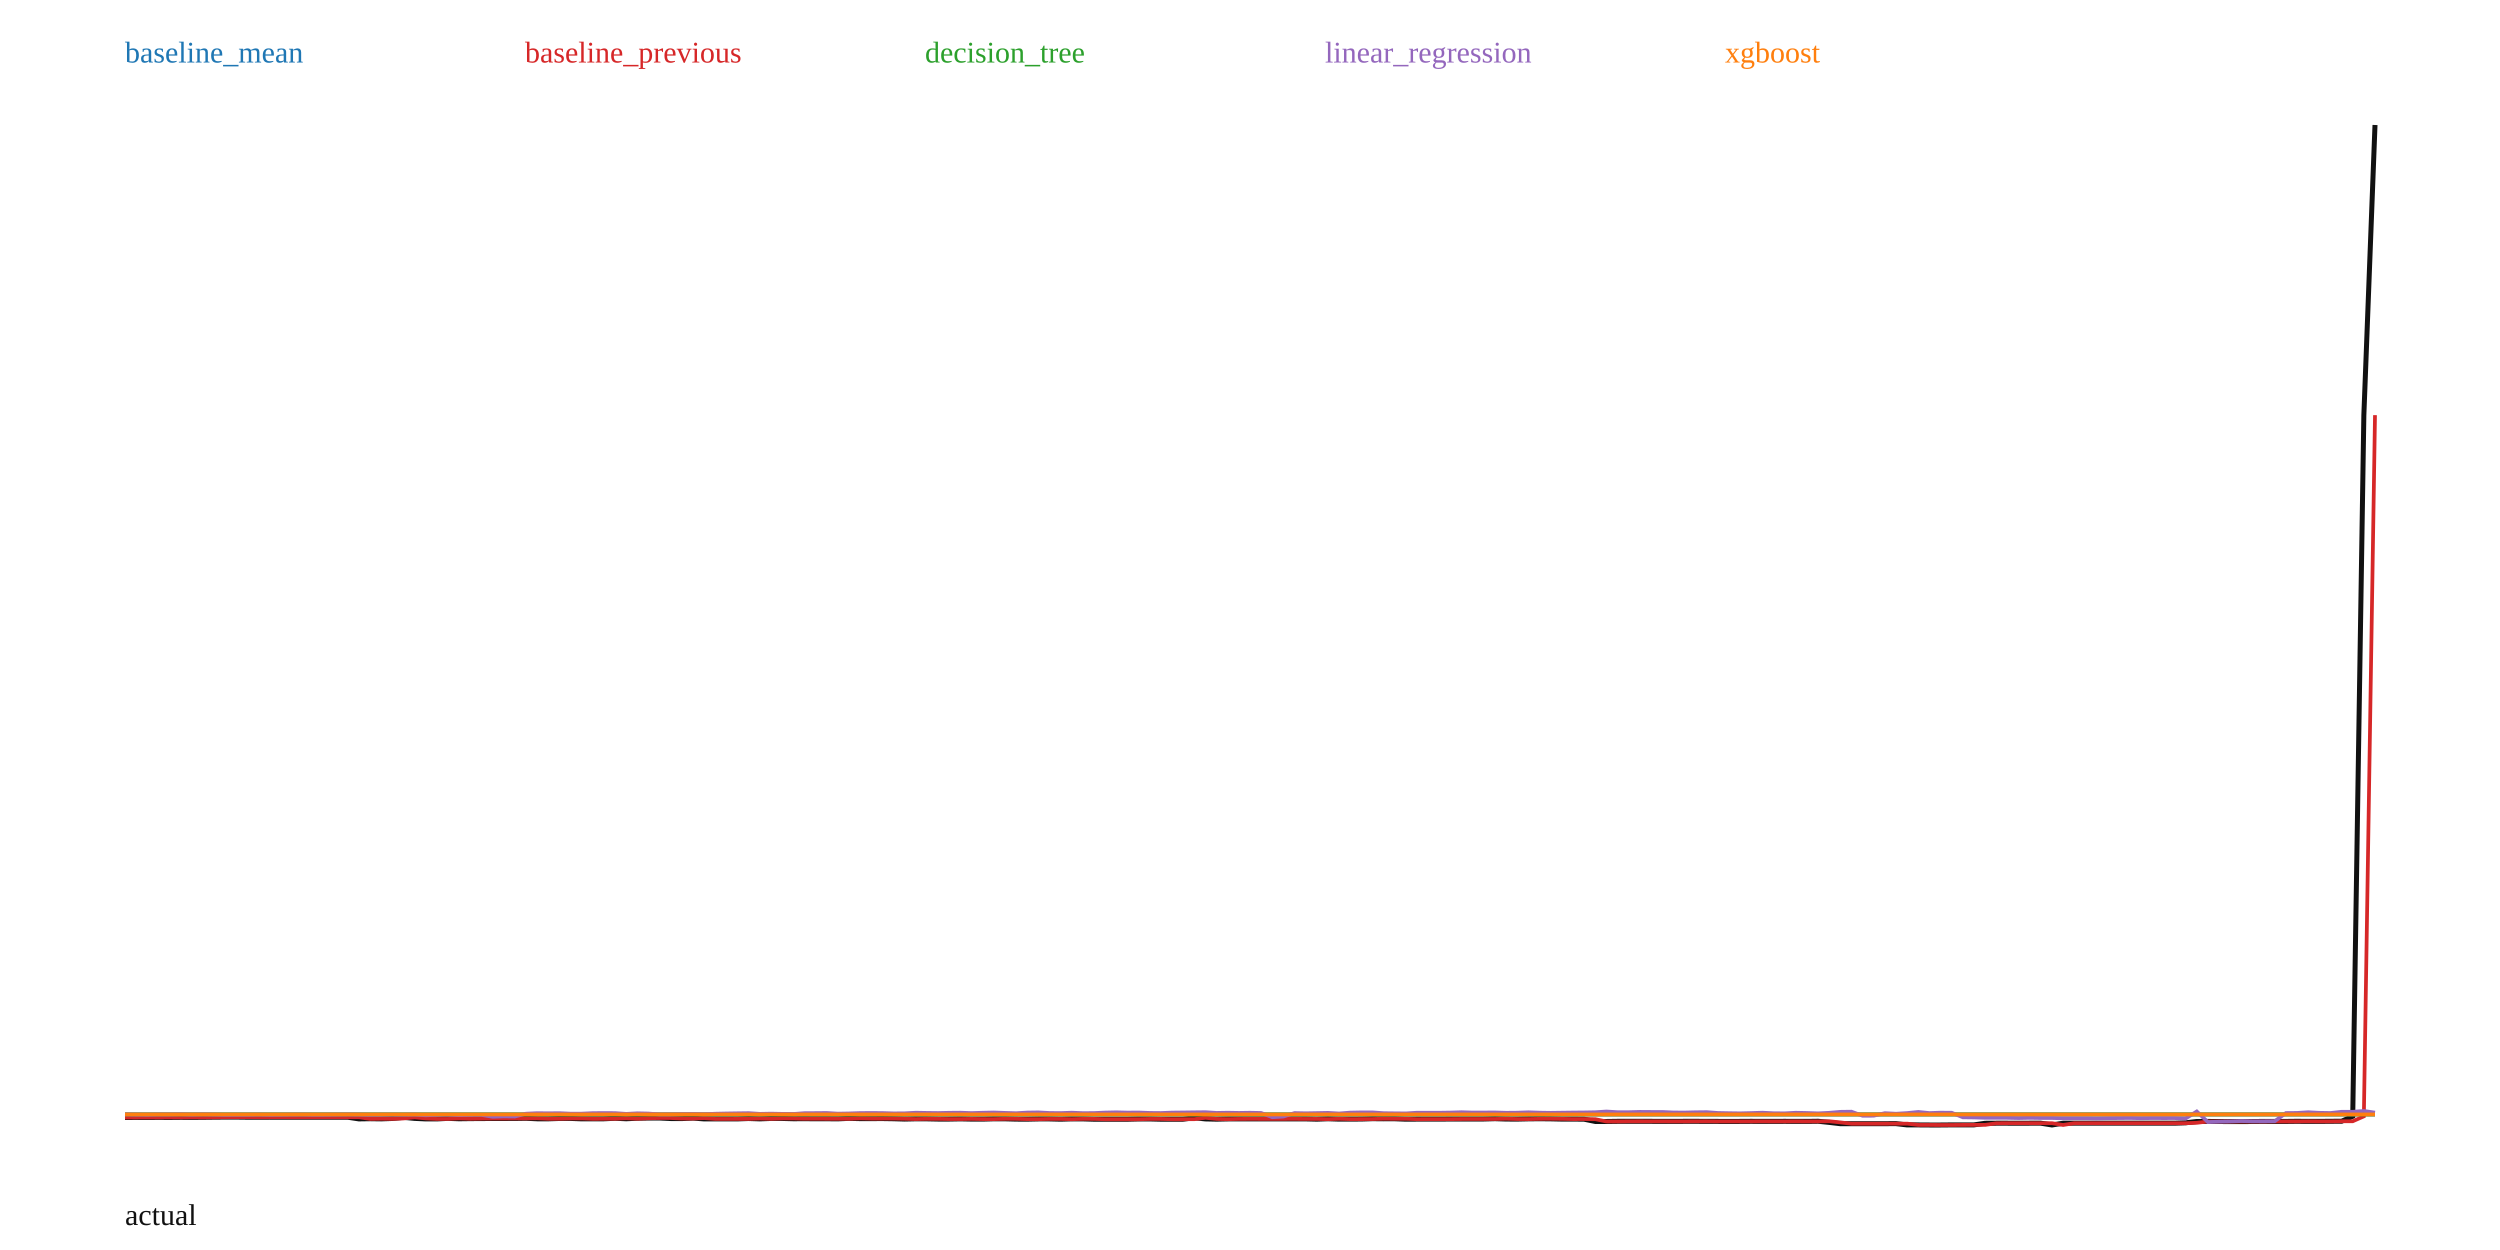
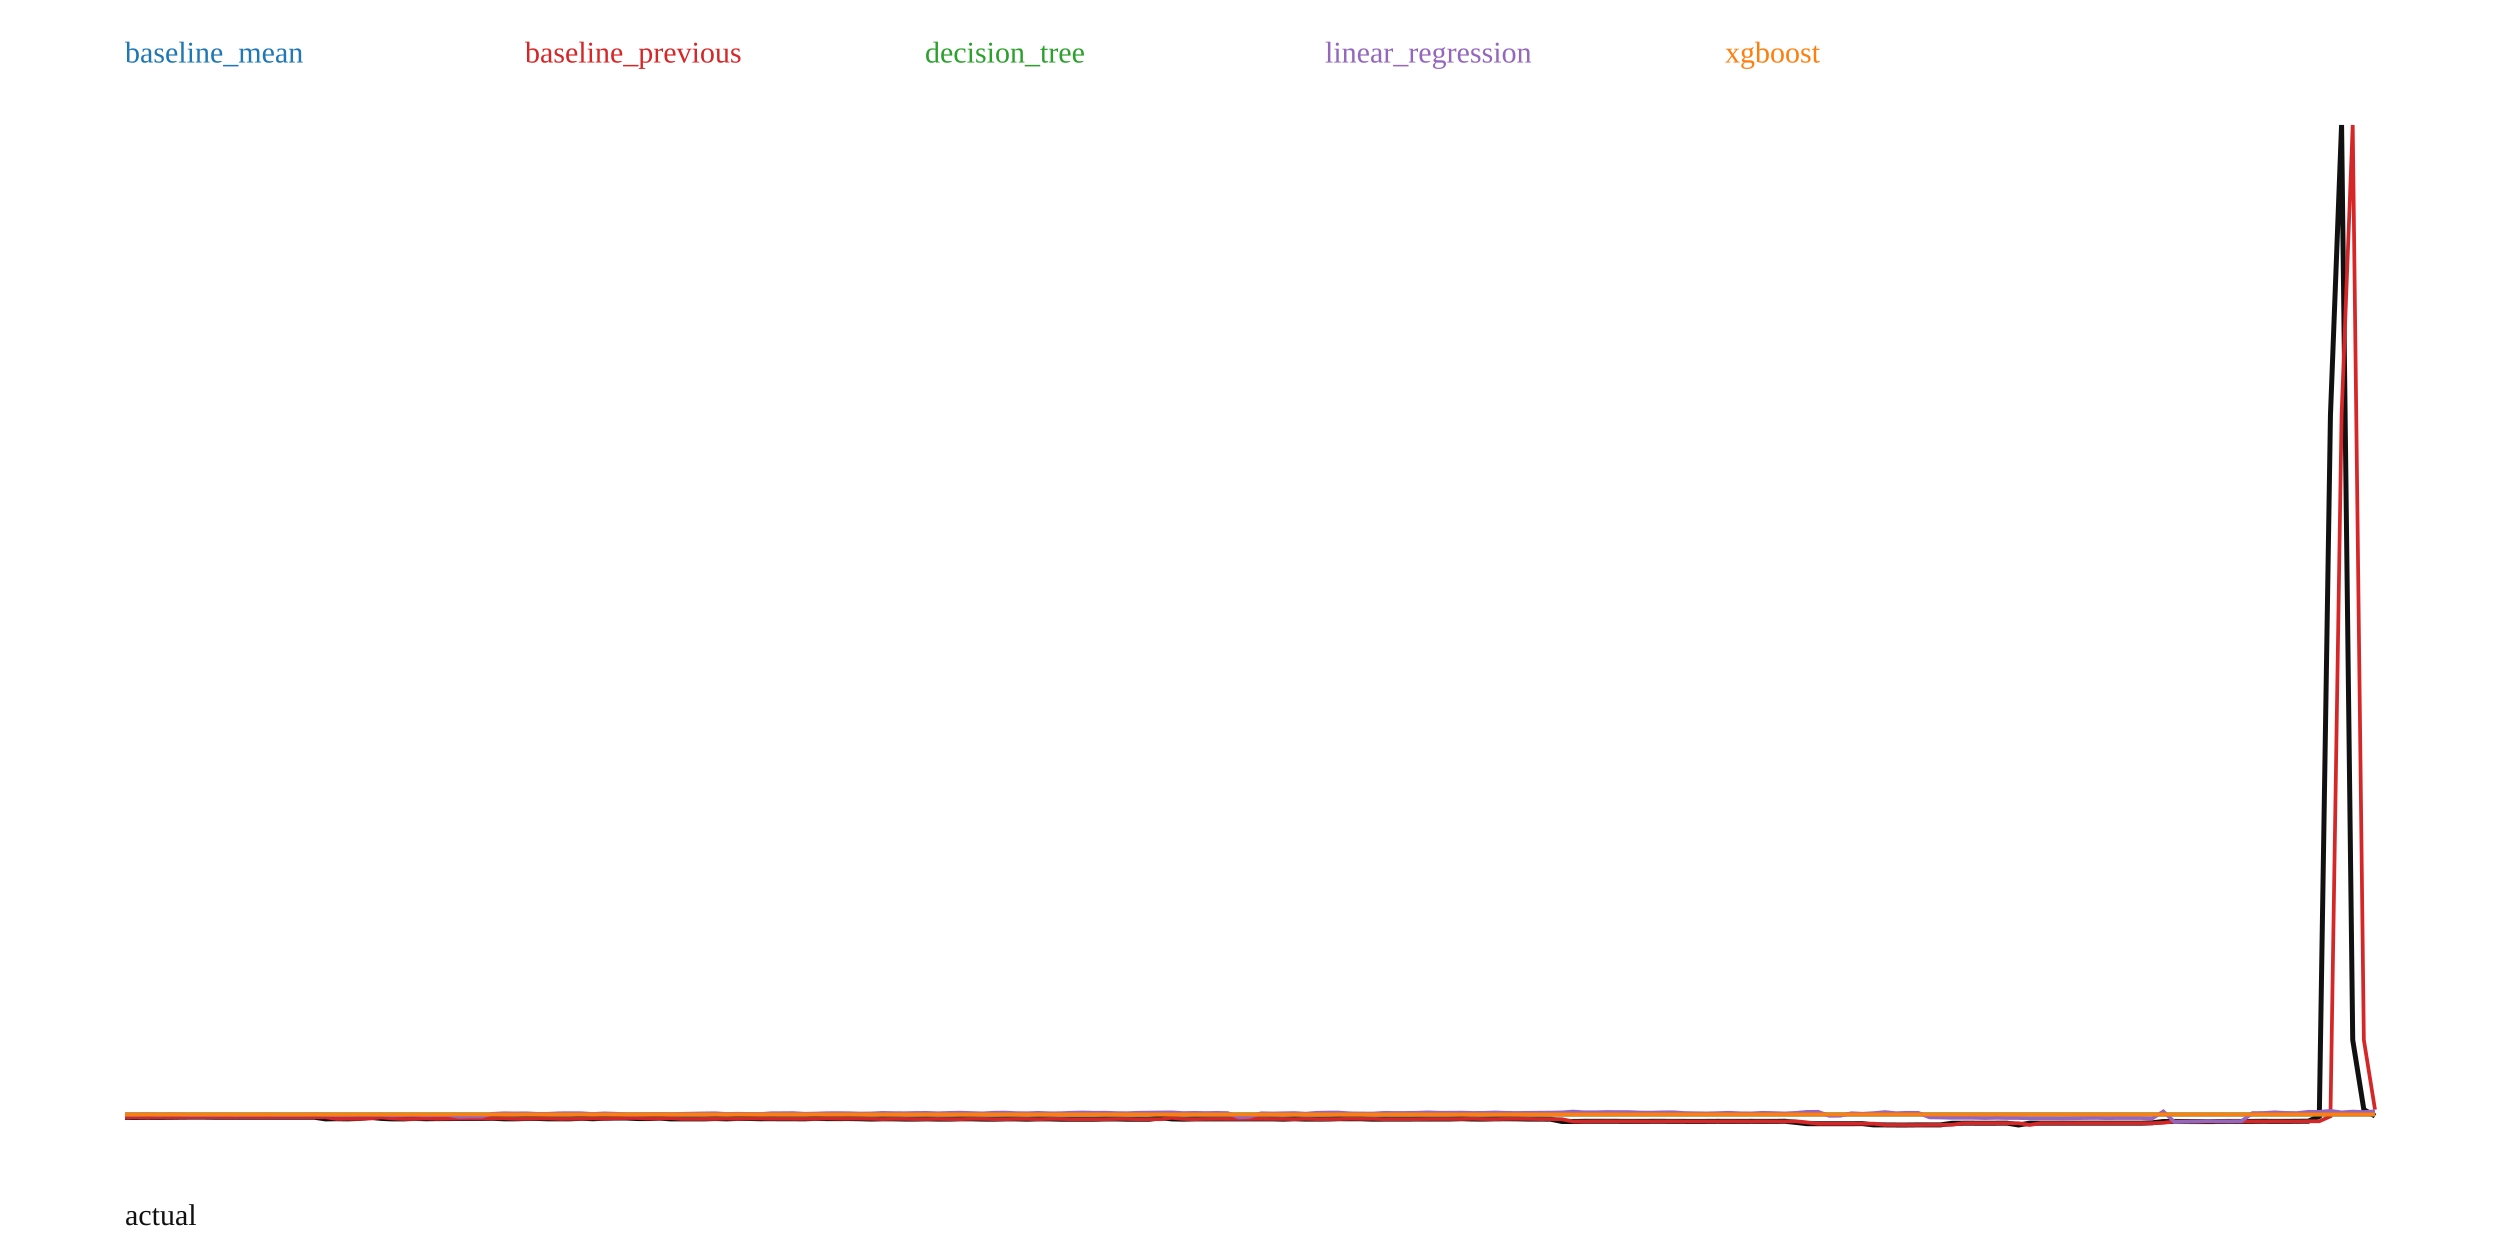
<svg xmlns="http://www.w3.org/2000/svg" width="1000" height="500" viewBox="0 0 1000 500">
  <rect width="100%" height="100%" fill="white" />
-   <polyline fill="none" stroke="#111" stroke-width="2" points="50.00,447.00 54.46,446.98 58.91,446.98 63.37,446.95 67.82,446.97 72.28,446.93 76.73,446.95 81.19,446.92 85.64,446.87 90.10,446.84 94.55,446.84 99.01,446.89 103.47,446.89 107.92,446.88 112.38,446.90 116.83,446.89 121.29,446.89 125.74,446.89 130.20,446.90 134.65,446.90 139.11,446.89 143.56,447.56 148.02,447.49 152.48,447.55 156.93,447.39 161.39,446.94 165.84,447.36 170.30,447.57 174.75,447.57 179.21,447.35 183.66,447.51 188.12,447.45 192.57,447.42 197.03,447.40 201.49,447.39 205.94,447.38 210.40,447.31 214.85,447.52 219.31,447.53 223.76,447.39 228.22,447.37 232.67,447.54 237.13,447.52 241.58,447.52 246.04,447.31 250.50,447.51 254.95,447.29 259.41,447.21 263.86,447.21 268.32,447.42 272.77,447.43 277.23,447.23 281.68,447.57 286.14,447.57 290.59,447.56 295.05,447.56 299.50,447.41 303.96,447.55 308.42,447.38 312.87,447.38 317.33,447.50 321.78,447.48 326.24,447.51 330.69,447.51 335.15,447.54 339.60,447.35 344.06,447.45 348.51,447.45 352.97,447.43 357.43,447.50 361.88,447.63 366.34,447.53 370.79,447.54 375.25,447.63 379.70,447.63 384.16,447.55 388.61,447.64 393.07,447.65 397.52,447.53 401.98,447.53 406.44,447.65 410.89,447.67 415.35,447.57 419.80,447.57 424.26,447.68 428.71,447.55 433.17,447.56 437.62,447.69 442.08,447.69 446.53,447.69 450.99,447.69 455.45,447.58 459.90,447.58 464.36,447.69 468.81,447.69 473.27,447.68 477.72,447.11 482.18,447.57 486.63,447.67 491.09,447.57 495.54,447.55 500.00,447.56 504.46,447.56 508.91,447.56 513.37,447.55 517.82,447.57 522.28,447.56 526.73,447.67 531.19,447.51 535.64,447.65 540.10,447.64 544.55,447.62 549.01,447.48 553.47,447.52 557.92,447.51 562.38,447.68 566.83,447.65 571.29,447.65 575.74,447.65 580.20,447.61 584.65,447.60 589.11,447.60 593.56,447.60 598.02,447.48 602.48,447.62 606.93,447.64 611.39,447.54 615.84,447.50 620.30,447.54 624.75,447.64 629.21,447.63 633.66,447.68 638.12,448.59 642.57,448.59 647.03,448.53 651.49,448.52 655.94,448.53 660.40,448.53 664.85,448.56 669.31,448.56 673.76,448.53 678.22,448.52 682.67,448.56 687.13,448.56 691.58,448.57 696.04,448.56 700.50,448.53 704.95,448.56 709.41,448.56 713.86,448.53 718.32,448.56 722.77,448.56 727.23,448.50 731.68,448.96 736.14,449.48 740.59,449.48 745.05,449.48 749.50,449.48 753.96,449.47 758.42,449.46 762.87,449.97 767.33,449.97 771.78,450.00 776.24,450.00 780.69,449.96 785.15,449.95 789.60,449.95 794.06,449.31 798.51,449.28 802.97,449.28 807.43,449.29 811.88,449.28 816.34,449.28 820.79,449.99 825.25,449.28 829.70,449.28 834.16,449.28 838.61,449.28 843.07,449.28 847.52,449.28 851.98,449.27 856.44,449.28 860.89,449.28 865.35,449.28 869.80,449.28 874.26,449.12 878.71,448.59 883.17,448.58 887.62,448.61 892.08,448.62 896.53,448.62 900.99,448.61 905.45,448.57 909.90,448.57 914.36,448.57 918.81,448.52 923.27,448.56 927.72,448.56 932.18,448.51 936.63,448.50 941.09,446.54 945.54,166.06 950.00,50.00" />
-   <polyline fill="none" stroke="#1f77b4" stroke-width="1.5" points="50.00,445.78 54.46,445.78 58.91,445.78 63.37,445.78 67.82,445.78 72.28,445.78 76.73,445.78 81.19,445.78 85.64,445.78 90.10,445.78 94.55,445.78 99.01,445.78 103.47,445.78 107.92,445.78 112.38,445.78 116.83,445.78 121.29,445.78 125.74,445.78 130.20,445.78 134.65,445.78 139.11,445.78 143.56,445.78 148.02,445.78 152.48,445.78 156.93,445.78 161.39,445.78 165.84,445.78 170.30,445.78 174.75,445.78 179.21,445.78 183.66,445.78 188.12,445.78 192.57,445.78 197.03,445.78 201.49,445.78 205.94,445.78 210.40,445.78 214.85,445.78 219.31,445.78 223.76,445.78 228.22,445.78 232.67,445.78 237.13,445.78 241.58,445.78 246.04,445.78 250.50,445.78 254.95,445.78 259.41,445.78 263.86,445.78 268.32,445.78 272.77,445.78 277.23,445.78 281.68,445.78 286.14,445.78 290.59,445.78 295.05,445.78 299.50,445.78 303.96,445.78 308.42,445.78 312.87,445.78 317.33,445.78 321.78,445.78 326.24,445.78 330.69,445.78 335.15,445.78 339.60,445.78 344.06,445.78 348.51,445.78 352.97,445.78 357.43,445.78 361.88,445.78 366.34,445.78 370.79,445.78 375.25,445.78 379.70,445.78 384.16,445.78 388.61,445.78 393.07,445.78 397.52,445.78 401.98,445.78 406.44,445.78 410.89,445.78 415.35,445.78 419.80,445.78 424.26,445.78 428.71,445.78 433.17,445.78 437.62,445.78 442.08,445.78 446.53,445.78 450.99,445.78 455.45,445.78 459.90,445.78 464.36,445.78 468.81,445.78 473.27,445.78 477.72,445.78 482.18,445.78 486.63,445.78 491.09,445.78 495.54,445.78 500.00,445.78 504.46,445.78 508.91,445.78 513.37,445.78 517.82,445.78 522.28,445.78 526.73,445.78 531.19,445.78 535.64,445.78 540.10,445.78 544.55,445.78 549.01,445.78 553.47,445.78 557.92,445.78 562.38,445.78 566.83,445.78 571.29,445.78 575.74,445.78 580.20,445.78 584.65,445.78 589.11,445.78 593.56,445.78 598.02,445.78 602.48,445.78 606.93,445.78 611.39,445.78 615.84,445.78 620.30,445.78 624.75,445.78 629.21,445.78 633.66,445.78 638.12,445.78 642.57,445.78 647.03,445.78 651.49,445.78 655.94,445.78 660.40,445.78 664.85,445.78 669.31,445.78 673.76,445.78 678.22,445.78 682.67,445.78 687.13,445.78 691.58,445.78 696.04,445.78 700.50,445.78 704.95,445.78 709.41,445.78 713.86,445.78 718.32,445.78 722.77,445.78 727.23,445.78 731.68,445.78 736.14,445.78 740.59,445.78 745.05,445.78 749.50,445.78 753.96,445.78 758.42,445.78 762.87,445.78 767.33,445.78 771.78,445.78 776.24,445.78 780.69,445.78 785.15,445.78 789.60,445.78 794.06,445.78 798.51,445.78 802.97,445.78 807.43,445.78 811.88,445.78 816.34,445.78 820.79,445.78 825.25,445.78 829.70,445.78 834.16,445.78 838.61,445.78 843.07,445.78 847.52,445.78 851.98,445.78 856.44,445.78 860.89,445.78 865.35,445.78 869.80,445.78 874.26,445.78 878.71,445.78 883.17,445.78 887.62,445.78 892.08,445.78 896.53,445.78 900.99,445.78 905.45,445.78 909.90,445.78 914.36,445.78 918.81,445.78 923.27,445.78 927.72,445.78 932.18,445.78 936.63,445.78 941.09,445.78 945.54,445.78 950.00,445.78" />
+   <polyline fill="none" stroke="#111" stroke-width="2" points="50.00,446.95 54.46,446.97 58.91,446.93 63.37,446.95 67.82,446.92 72.28,446.87 76.73,446.84 81.19,446.84 85.64,446.89 90.10,446.89 94.55,446.88 99.01,446.90 103.47,446.89 107.92,446.89 112.38,446.89 116.83,446.90 121.29,446.90 125.74,446.89 130.20,447.56 134.65,447.49 139.11,447.55 143.56,447.39 148.02,446.94 152.48,447.36 156.93,447.57 161.39,447.57 165.84,447.35 170.30,447.51 174.75,447.45 179.21,447.42 183.66,447.40 188.12,447.39 192.57,447.38 197.03,447.31 201.49,447.52 205.94,447.53 210.40,447.39 214.85,447.37 219.31,447.54 223.76,447.52 228.22,447.52 232.67,447.31 237.13,447.51 241.58,447.29 246.04,447.21 250.50,447.21 254.95,447.42 259.41,447.43 263.86,447.23 268.32,447.57 272.77,447.57 277.23,447.56 281.68,447.56 286.14,447.41 290.59,447.55 295.05,447.38 299.50,447.38 303.96,447.50 308.42,447.48 312.87,447.51 317.33,447.51 321.78,447.54 326.24,447.35 330.69,447.45 335.15,447.45 339.60,447.43 344.06,447.50 348.51,447.63 352.97,447.53 357.43,447.54 361.88,447.63 366.34,447.63 370.79,447.55 375.25,447.64 379.70,447.65 384.16,447.53 388.61,447.53 393.07,447.65 397.52,447.67 401.98,447.57 406.44,447.57 410.89,447.68 415.35,447.55 419.80,447.56 424.26,447.69 428.71,447.69 433.17,447.69 437.62,447.69 442.08,447.58 446.53,447.58 450.99,447.69 455.45,447.69 459.90,447.68 464.36,447.11 468.81,447.57 473.27,447.67 477.72,447.57 482.18,447.55 486.63,447.56 491.09,447.56 495.54,447.56 500.00,447.55 504.46,447.57 508.91,447.56 513.37,447.67 517.82,447.51 522.28,447.65 526.73,447.64 531.19,447.62 535.64,447.48 540.10,447.52 544.55,447.51 549.01,447.68 553.47,447.65 557.92,447.65 562.38,447.65 566.83,447.61 571.29,447.60 575.74,447.60 580.20,447.60 584.65,447.48 589.11,447.62 593.56,447.64 598.02,447.54 602.48,447.50 606.93,447.54 611.39,447.64 615.84,447.63 620.30,447.68 624.75,448.59 629.21,448.59 633.66,448.53 638.12,448.52 642.57,448.53 647.03,448.53 651.49,448.56 655.94,448.56 660.40,448.53 664.85,448.52 669.31,448.56 673.76,448.56 678.22,448.57 682.67,448.56 687.13,448.53 691.58,448.56 696.04,448.56 700.50,448.53 704.95,448.56 709.41,448.56 713.86,448.50 718.32,448.96 722.77,449.48 727.23,449.48 731.68,449.48 736.14,449.48 740.59,449.47 745.05,449.46 749.50,449.97 753.96,449.97 758.42,450.00 762.87,450.00 767.33,449.96 771.78,449.95 776.24,449.95 780.69,449.31 785.15,449.28 789.60,449.28 794.06,449.29 798.51,449.28 802.97,449.28 807.43,449.99 811.88,449.28 816.34,449.28 820.79,449.28 825.25,449.28 829.70,449.28 834.16,449.28 838.61,449.27 843.07,449.28 847.52,449.28 851.98,449.28 856.44,449.28 860.89,449.12 865.35,448.59 869.80,448.58 874.26,448.61 878.71,448.62 883.17,448.62 887.62,448.61 892.08,448.57 896.53,448.57 900.99,448.57 905.45,448.52 909.90,448.56 914.36,448.56 918.81,448.51 923.27,448.50 927.72,446.54 932.18,166.06 936.63,50.00 941.09,415.97 945.54,443.86 950.00,446.40" />
+   <polyline fill="none" stroke="#1f77b4" stroke-width="1.5" points="50.00,445.79 54.46,445.79 58.91,445.79 63.37,445.79 67.82,445.79 72.28,445.79 76.73,445.79 81.19,445.79 85.64,445.79 90.10,445.79 94.55,445.79 99.01,445.79 103.47,445.79 107.92,445.79 112.38,445.79 116.83,445.79 121.29,445.79 125.74,445.79 130.20,445.79 134.65,445.79 139.11,445.79 143.56,445.79 148.02,445.79 152.48,445.79 156.93,445.79 161.39,445.79 165.84,445.79 170.30,445.79 174.75,445.79 179.21,445.79 183.66,445.79 188.12,445.79 192.57,445.79 197.03,445.79 201.49,445.79 205.94,445.79 210.40,445.79 214.85,445.79 219.31,445.79 223.76,445.79 228.22,445.79 232.67,445.79 237.13,445.79 241.58,445.79 246.04,445.79 250.50,445.79 254.95,445.79 259.41,445.79 263.86,445.79 268.32,445.79 272.77,445.79 277.23,445.79 281.68,445.79 286.14,445.79 290.59,445.79 295.05,445.79 299.50,445.79 303.96,445.79 308.42,445.79 312.87,445.79 317.33,445.79 321.78,445.79 326.24,445.79 330.69,445.79 335.15,445.79 339.60,445.79 344.06,445.79 348.51,445.79 352.97,445.79 357.43,445.79 361.88,445.79 366.34,445.79 370.79,445.79 375.25,445.79 379.70,445.79 384.16,445.79 388.61,445.79 393.07,445.79 397.52,445.79 401.98,445.79 406.44,445.79 410.89,445.79 415.35,445.79 419.80,445.79 424.26,445.79 428.71,445.79 433.17,445.79 437.62,445.79 442.08,445.79 446.53,445.79 450.99,445.79 455.45,445.79 459.90,445.79 464.36,445.79 468.81,445.79 473.27,445.79 477.72,445.79 482.18,445.79 486.63,445.79 491.09,445.79 495.54,445.79 500.00,445.79 504.46,445.79 508.91,445.79 513.37,445.79 517.82,445.79 522.28,445.79 526.73,445.79 531.19,445.79 535.64,445.79 540.10,445.79 544.55,445.79 549.01,445.79 553.47,445.79 557.92,445.79 562.38,445.79 566.83,445.79 571.29,445.79 575.74,445.79 580.20,445.79 584.65,445.79 589.11,445.79 593.56,445.79 598.02,445.79 602.48,445.79 606.93,445.79 611.39,445.79 615.84,445.79 620.30,445.79 624.75,445.79 629.21,445.79 633.66,445.79 638.12,445.79 642.57,445.79 647.03,445.79 651.49,445.79 655.94,445.79 660.40,445.79 664.85,445.79 669.31,445.79 673.76,445.79 678.22,445.79 682.67,445.79 687.13,445.79 691.58,445.79 696.04,445.79 700.50,445.79 704.95,445.79 709.41,445.79 713.86,445.79 718.32,445.79 722.77,445.79 727.23,445.79 731.68,445.79 736.14,445.79 740.59,445.79 745.05,445.79 749.50,445.79 753.96,445.79 758.42,445.79 762.87,445.79 767.33,445.79 771.78,445.79 776.24,445.79 780.69,445.79 785.15,445.79 789.60,445.79 794.06,445.79 798.51,445.79 802.97,445.79 807.43,445.79 811.88,445.79 816.34,445.79 820.79,445.79 825.25,445.79 829.70,445.79 834.16,445.79 838.61,445.79 843.07,445.79 847.52,445.79 851.98,445.79 856.44,445.79 860.89,445.79 865.35,445.79 869.80,445.79 874.26,445.79 878.71,445.79 883.17,445.79 887.62,445.79 892.08,445.79 896.53,445.79 900.99,445.79 905.45,445.79 909.90,445.79 914.36,445.79 918.81,445.79 923.27,445.79 927.72,445.79 932.18,445.79 936.63,445.79 941.09,445.79 945.54,445.79 950.00,445.79" />
  <text x="50" y="25" fill="#1f77b4">baseline_mean</text>
-   <polyline fill="none" stroke="#d62728" stroke-width="1.5" points="50.00,447.00 54.46,447.00 58.91,446.98 63.37,446.98 67.82,446.95 72.28,446.97 76.73,446.93 81.19,446.95 85.64,446.92 90.10,446.87 94.55,446.84 99.01,446.84 103.47,446.89 107.92,446.89 112.38,446.88 116.83,446.90 121.29,446.89 125.74,446.89 130.20,446.89 134.65,446.90 139.11,446.90 143.56,446.89 148.02,447.56 152.48,447.49 156.93,447.55 161.39,447.39 165.84,446.94 170.30,447.36 174.75,447.57 179.21,447.57 183.66,447.35 188.12,447.51 192.57,447.45 197.03,447.42 201.49,447.40 205.94,447.39 210.40,447.38 214.85,447.31 219.31,447.52 223.76,447.53 228.22,447.39 232.67,447.37 237.13,447.54 241.58,447.52 246.04,447.52 250.50,447.31 254.95,447.51 259.41,447.29 263.86,447.21 268.32,447.21 272.77,447.42 277.23,447.43 281.68,447.23 286.14,447.57 290.59,447.57 295.05,447.56 299.50,447.56 303.96,447.41 308.42,447.55 312.87,447.38 317.33,447.38 321.78,447.50 326.24,447.48 330.69,447.51 335.15,447.51 339.60,447.54 344.06,447.35 348.51,447.45 352.97,447.45 357.43,447.43 361.88,447.50 366.34,447.63 370.79,447.53 375.25,447.54 379.70,447.63 384.16,447.63 388.61,447.55 393.07,447.64 397.52,447.65 401.98,447.53 406.44,447.53 410.89,447.65 415.35,447.67 419.80,447.57 424.26,447.57 428.71,447.68 433.17,447.55 437.62,447.56 442.08,447.69 446.53,447.69 450.99,447.69 455.45,447.69 459.90,447.58 464.36,447.58 468.81,447.69 473.27,447.69 477.72,447.68 482.18,447.11 486.63,447.57 491.09,447.67 495.54,447.57 500.00,447.55 504.46,447.56 508.91,447.56 513.37,447.56 517.82,447.55 522.28,447.57 526.73,447.56 531.19,447.67 535.64,447.51 540.10,447.65 544.55,447.64 549.01,447.62 553.47,447.48 557.92,447.52 562.38,447.51 566.83,447.68 571.29,447.65 575.74,447.65 580.20,447.65 584.65,447.61 589.11,447.60 593.56,447.60 598.02,447.60 602.48,447.48 606.93,447.62 611.39,447.64 615.84,447.54 620.30,447.50 624.75,447.54 629.21,447.64 633.66,447.63 638.12,447.68 642.57,448.59 647.03,448.59 651.49,448.53 655.94,448.52 660.40,448.53 664.85,448.53 669.31,448.56 673.76,448.56 678.22,448.53 682.67,448.52 687.13,448.56 691.58,448.56 696.04,448.57 700.50,448.56 704.95,448.53 709.41,448.56 713.86,448.56 718.32,448.53 722.77,448.56 727.23,448.56 731.68,448.50 736.14,448.96 740.59,449.48 745.05,449.48 749.50,449.48 753.96,449.48 758.42,449.47 762.87,449.46 767.33,449.97 771.78,449.97 776.24,450.00 780.69,450.00 785.15,449.96 789.60,449.95 794.06,449.95 798.51,449.31 802.97,449.28 807.43,449.28 811.88,449.29 816.34,449.28 820.79,449.28 825.25,449.99 829.70,449.28 834.16,449.28 838.61,449.28 843.07,449.28 847.52,449.28 851.98,449.28 856.44,449.27 860.89,449.28 865.35,449.28 869.80,449.28 874.26,449.28 878.71,449.12 883.17,448.59 887.62,448.58 892.08,448.61 896.53,448.62 900.99,448.62 905.45,448.61 909.90,448.57 914.36,448.57 918.81,448.57 923.27,448.52 927.72,448.56 932.18,448.56 936.63,448.51 941.09,448.50 945.54,446.54 950.00,166.06" />
+   <polyline fill="none" stroke="#d62728" stroke-width="1.5" points="50.00,446.98 54.46,446.95 58.91,446.97 63.37,446.93 67.82,446.95 72.28,446.92 76.73,446.87 81.19,446.84 85.64,446.84 90.10,446.89 94.55,446.89 99.01,446.88 103.47,446.90 107.92,446.89 112.38,446.89 116.83,446.89 121.29,446.90 125.74,446.90 130.20,446.89 134.65,447.56 139.11,447.49 143.56,447.55 148.02,447.39 152.48,446.94 156.93,447.36 161.39,447.57 165.84,447.57 170.30,447.35 174.75,447.51 179.21,447.45 183.66,447.42 188.12,447.40 192.57,447.39 197.03,447.38 201.49,447.31 205.94,447.52 210.40,447.53 214.85,447.39 219.31,447.37 223.76,447.54 228.22,447.52 232.67,447.52 237.13,447.31 241.58,447.51 246.04,447.29 250.50,447.21 254.95,447.21 259.41,447.42 263.86,447.43 268.32,447.23 272.77,447.57 277.23,447.57 281.68,447.56 286.14,447.56 290.59,447.41 295.05,447.55 299.50,447.38 303.96,447.38 308.42,447.50 312.87,447.48 317.33,447.51 321.78,447.51 326.24,447.54 330.69,447.35 335.15,447.45 339.60,447.45 344.06,447.43 348.51,447.50 352.97,447.63 357.43,447.53 361.88,447.54 366.34,447.63 370.79,447.63 375.25,447.55 379.70,447.64 384.16,447.65 388.61,447.53 393.07,447.53 397.52,447.65 401.98,447.67 406.44,447.57 410.89,447.57 415.35,447.68 419.80,447.55 424.26,447.56 428.71,447.69 433.17,447.69 437.62,447.69 442.08,447.69 446.53,447.58 450.99,447.58 455.45,447.69 459.90,447.69 464.36,447.68 468.81,447.11 473.27,447.57 477.72,447.67 482.18,447.57 486.63,447.55 491.09,447.56 495.54,447.56 500.00,447.56 504.46,447.55 508.91,447.57 513.37,447.56 517.82,447.67 522.28,447.51 526.73,447.65 531.19,447.64 535.64,447.62 540.10,447.48 544.55,447.52 549.01,447.51 553.47,447.68 557.92,447.65 562.38,447.65 566.83,447.65 571.29,447.61 575.74,447.60 580.20,447.60 584.65,447.60 589.11,447.48 593.56,447.62 598.02,447.64 602.48,447.54 606.93,447.50 611.39,447.54 615.84,447.64 620.30,447.63 624.75,447.68 629.21,448.59 633.66,448.59 638.12,448.53 642.57,448.52 647.03,448.53 651.49,448.53 655.94,448.56 660.40,448.56 664.85,448.53 669.31,448.52 673.76,448.56 678.22,448.56 682.67,448.57 687.13,448.56 691.58,448.53 696.04,448.56 700.50,448.56 704.95,448.53 709.41,448.56 713.86,448.56 718.32,448.50 722.77,448.96 727.23,449.48 731.68,449.48 736.14,449.48 740.59,449.48 745.05,449.47 749.50,449.46 753.96,449.97 758.42,449.97 762.87,450.00 767.33,450.00 771.78,449.96 776.24,449.95 780.69,449.95 785.15,449.31 789.60,449.28 794.06,449.28 798.51,449.29 802.97,449.28 807.43,449.28 811.88,449.99 816.34,449.28 820.79,449.28 825.25,449.28 829.70,449.28 834.16,449.28 838.61,449.28 843.07,449.27 847.52,449.28 851.98,449.28 856.44,449.28 860.89,449.28 865.35,449.12 869.80,448.59 874.26,448.58 878.71,448.61 883.17,448.62 887.62,448.62 892.08,448.61 896.53,448.57 900.99,448.57 905.45,448.57 909.90,448.52 914.36,448.56 918.81,448.56 923.27,448.51 927.72,448.50 932.18,446.54 936.63,166.06 941.09,50.00 945.54,415.97 950.00,443.86" />
  <text x="210" y="25" fill="#d62728">baseline_previous</text>
-   <polyline fill="none" stroke="#2ca02c" stroke-width="1.5" points="50.00,445.78 54.46,445.78 58.91,445.78 63.37,445.78 67.82,445.78 72.28,445.78 76.73,445.78 81.19,445.78 85.64,445.78 90.10,445.78 94.55,445.78 99.01,445.78 103.47,445.78 107.92,445.78 112.38,445.78 116.83,445.78 121.29,445.78 125.74,445.78 130.20,445.78 134.65,445.78 139.11,445.78 143.56,445.78 148.02,445.78 152.48,445.78 156.93,445.78 161.39,445.78 165.84,445.78 170.30,445.78 174.75,445.78 179.21,445.78 183.66,445.78 188.12,445.78 192.57,445.78 197.03,445.78 201.49,445.78 205.94,445.78 210.40,445.78 214.85,445.78 219.31,445.78 223.76,445.78 228.22,445.78 232.67,445.78 237.13,445.78 241.58,445.78 246.04,445.78 250.50,445.78 254.95,445.78 259.41,445.78 263.86,445.78 268.32,445.78 272.77,445.78 277.23,445.78 281.68,445.78 286.14,445.78 290.59,445.78 295.05,445.78 299.50,445.78 303.96,445.78 308.42,445.78 312.87,445.78 317.33,445.78 321.78,445.78 326.24,445.78 330.69,445.78 335.15,445.78 339.60,445.78 344.06,445.78 348.51,445.78 352.97,445.78 357.43,445.78 361.88,445.78 366.34,445.78 370.79,445.78 375.25,445.78 379.70,445.78 384.16,445.78 388.61,445.78 393.07,445.78 397.52,445.78 401.98,445.78 406.44,445.78 410.89,445.78 415.35,445.78 419.80,445.78 424.26,445.78 428.71,445.78 433.17,445.78 437.62,445.78 442.08,445.78 446.53,445.78 450.99,445.78 455.45,445.78 459.90,445.78 464.36,445.78 468.81,445.78 473.27,445.78 477.72,445.78 482.18,445.78 486.63,445.78 491.09,445.78 495.54,445.78 500.00,445.78 504.46,445.78 508.91,445.78 513.37,445.78 517.82,445.78 522.28,445.78 526.73,445.78 531.19,445.78 535.64,445.78 540.10,445.78 544.55,445.78 549.01,445.78 553.47,445.78 557.92,445.78 562.38,445.78 566.83,445.78 571.29,445.78 575.74,445.78 580.20,445.78 584.65,445.78 589.11,445.78 593.56,445.78 598.02,445.78 602.48,445.78 606.93,445.78 611.39,445.78 615.84,445.78 620.30,445.78 624.75,445.78 629.21,445.78 633.66,445.78 638.12,445.78 642.57,445.78 647.03,445.78 651.49,445.78 655.94,445.78 660.40,445.78 664.85,445.78 669.31,445.78 673.76,445.78 678.22,445.78 682.67,445.78 687.13,445.78 691.58,445.78 696.04,445.78 700.50,445.78 704.95,445.78 709.41,445.78 713.86,445.78 718.32,445.78 722.77,445.78 727.23,445.78 731.68,445.78 736.14,445.78 740.59,445.78 745.05,445.78 749.50,445.78 753.96,445.78 758.42,445.78 762.87,445.78 767.33,445.78 771.78,445.78 776.24,445.78 780.69,445.78 785.15,445.78 789.60,445.78 794.06,445.78 798.51,445.78 802.97,445.78 807.43,445.78 811.88,445.78 816.34,445.78 820.79,445.78 825.25,445.78 829.70,445.78 834.16,445.78 838.61,445.78 843.07,445.78 847.52,445.78 851.98,445.78 856.44,445.78 860.89,445.78 865.35,445.78 869.80,445.78 874.26,445.78 878.71,445.78 883.17,445.78 887.62,445.78 892.08,445.78 896.53,445.78 900.99,445.78 905.45,445.78 909.90,445.78 914.36,445.78 918.81,445.78 923.27,445.78 927.72,445.78 932.18,445.78 936.63,445.78 941.09,445.78 945.54,445.78 950.00,445.78" />
+   <polyline fill="none" stroke="#2ca02c" stroke-width="1.5" points="50.00,445.79 54.46,445.79 58.91,445.79 63.37,445.79 67.82,445.79 72.28,445.79 76.73,445.79 81.19,445.79 85.64,445.79 90.10,445.79 94.55,445.79 99.01,445.79 103.47,445.79 107.92,445.79 112.38,445.79 116.83,445.79 121.29,445.79 125.74,445.79 130.20,445.79 134.65,445.79 139.11,445.79 143.56,445.79 148.02,445.79 152.48,445.79 156.93,445.79 161.39,445.79 165.84,445.79 170.30,445.79 174.75,445.79 179.21,445.79 183.66,445.79 188.12,445.79 192.57,445.79 197.03,445.79 201.49,445.79 205.94,445.79 210.40,445.79 214.85,445.79 219.31,445.79 223.76,445.79 228.22,445.79 232.67,445.79 237.13,445.79 241.58,445.79 246.04,445.79 250.50,445.79 254.95,445.79 259.41,445.79 263.86,445.79 268.32,445.79 272.77,445.79 277.23,445.79 281.68,445.79 286.14,445.79 290.59,445.79 295.05,445.79 299.50,445.79 303.96,445.79 308.42,445.79 312.87,445.79 317.33,445.79 321.78,445.79 326.24,445.79 330.69,445.79 335.15,445.79 339.60,445.79 344.06,445.79 348.51,445.79 352.97,445.79 357.43,445.79 361.88,445.79 366.34,445.79 370.79,445.79 375.25,445.79 379.70,445.79 384.16,445.79 388.61,445.79 393.07,445.79 397.52,445.79 401.98,445.79 406.44,445.79 410.89,445.79 415.35,445.79 419.80,445.79 424.26,445.79 428.71,445.79 433.17,445.79 437.62,445.79 442.08,445.79 446.53,445.79 450.99,445.79 455.45,445.79 459.90,445.79 464.36,445.79 468.81,445.79 473.27,445.79 477.72,445.79 482.18,445.79 486.63,445.79 491.09,445.79 495.54,445.79 500.00,445.79 504.46,445.79 508.91,445.79 513.37,445.79 517.82,445.79 522.28,445.79 526.73,445.79 531.19,445.79 535.64,445.79 540.10,445.79 544.55,445.79 549.01,445.79 553.47,445.79 557.92,445.79 562.38,445.79 566.83,445.79 571.29,445.79 575.74,445.79 580.20,445.79 584.65,445.79 589.11,445.79 593.56,445.79 598.02,445.79 602.48,445.79 606.93,445.79 611.39,445.79 615.84,445.79 620.30,445.79 624.75,445.79 629.21,445.79 633.66,445.79 638.12,445.79 642.57,445.79 647.03,445.79 651.49,445.79 655.94,445.79 660.40,445.79 664.85,445.79 669.31,445.79 673.76,445.79 678.22,445.79 682.67,445.79 687.13,445.79 691.58,445.79 696.04,445.79 700.50,445.79 704.95,445.79 709.41,445.79 713.86,445.79 718.32,445.79 722.77,445.79 727.23,445.79 731.68,445.79 736.14,445.79 740.59,445.79 745.05,445.79 749.50,445.79 753.96,445.79 758.42,445.79 762.87,445.79 767.33,445.79 771.78,445.79 776.24,445.79 780.69,445.79 785.15,445.79 789.60,445.79 794.06,445.79 798.51,445.79 802.97,445.79 807.43,445.79 811.88,445.79 816.34,445.79 820.79,445.79 825.25,445.79 829.70,445.79 834.16,445.79 838.61,445.79 843.07,445.79 847.52,445.79 851.98,445.79 856.44,445.79 860.89,445.79 865.35,445.79 869.80,445.79 874.26,445.79 878.71,445.79 883.17,445.79 887.62,445.79 892.08,445.79 896.53,445.79 900.99,445.79 905.45,445.79 909.90,445.79 914.36,445.79 918.81,445.79 923.27,445.79 927.72,445.79 932.18,445.79 936.63,445.79 941.09,445.79 945.54,445.79 950.00,445.79" />
  <text x="370" y="25" fill="#2ca02c">decision_tree</text>
-   <polyline fill="none" stroke="#9467bd" stroke-width="1.5" points="50.00,445.76 54.46,445.83 58.91,445.89 63.37,445.80 67.82,445.80 72.28,445.72 76.73,445.87 81.19,445.76 85.64,445.84 90.10,445.95 94.55,445.91 99.01,445.92 103.47,445.85 107.92,445.94 112.38,445.91 116.83,445.86 121.29,445.84 125.74,445.93 130.20,445.90 134.65,445.85 139.11,445.79 143.56,445.85 148.02,445.96 152.48,445.90 156.93,445.90 161.39,445.92 165.84,445.83 170.30,446.11 174.75,445.94 179.21,445.91 183.66,446.06 188.12,445.99 192.57,445.96 197.03,446.70 201.49,446.55 205.94,446.60 210.40,445.48 214.85,445.27 219.31,445.32 223.76,445.27 228.22,445.47 232.67,445.46 237.13,445.26 241.58,445.22 246.04,445.25 250.50,445.56 254.95,445.32 259.41,445.42 263.86,445.78 268.32,445.77 272.77,445.67 277.23,445.62 281.68,445.71 286.14,445.49 290.59,445.39 295.05,445.32 299.50,445.26 303.96,445.55 308.42,445.46 312.87,445.55 317.33,445.60 321.78,445.27 326.24,445.24 330.69,445.20 335.15,445.46 339.60,445.38 344.06,445.23 348.51,445.20 352.97,445.23 357.43,445.36 361.88,445.33 366.34,445.09 370.79,445.17 375.25,445.22 379.70,445.12 384.16,445.08 388.61,445.24 393.07,445.10 397.52,445.00 401.98,445.16 406.44,445.29 410.89,445.03 415.35,444.96 419.80,445.20 424.26,445.24 428.71,445.08 433.17,445.26 437.62,445.23 442.08,445.03 446.53,444.93 450.99,445.04 455.45,445.01 459.90,445.18 464.36,445.22 468.81,445.04 473.27,444.99 477.72,444.93 482.18,444.88 486.63,445.17 491.09,445.09 495.54,445.17 500.00,445.10 504.46,445.19 508.91,446.88 513.37,446.61 517.82,445.23 522.28,445.32 526.73,445.24 531.19,445.15 535.64,445.40 540.10,445.05 544.55,444.96 549.01,444.96 553.47,445.28 557.92,445.33 562.38,445.37 566.83,445.09 571.29,445.10 575.74,445.10 580.20,445.03 584.65,444.89 589.11,445.03 593.56,445.01 598.02,444.99 602.48,445.12 606.93,445.08 611.39,444.92 615.84,445.07 620.30,445.14 624.75,445.08 629.21,445.02 633.66,444.98 638.12,444.90 642.57,444.61 647.03,444.88 651.49,444.88 655.94,444.76 660.40,444.79 664.85,444.79 669.31,444.99 673.76,445.02 678.22,444.91 682.67,444.86 687.13,445.19 691.58,445.28 696.04,445.34 700.50,445.23 704.95,445.08 709.41,445.30 713.86,445.34 718.32,445.10 722.77,445.20 727.23,445.35 731.68,445.13 736.14,444.74 740.59,444.68 745.05,446.30 749.50,446.27 753.96,445.27 758.42,445.50 762.87,445.23 767.33,444.78 771.78,445.23 776.24,445.07 780.69,445.11 785.15,446.92 789.60,446.98 794.06,447.12 798.51,447.13 802.97,447.13 807.43,447.22 811.88,447.13 816.34,447.20 820.79,447.20 825.25,447.32 829.70,447.31 834.16,447.30 838.61,447.38 843.07,447.27 847.52,447.23 851.98,447.19 856.44,447.28 860.89,447.22 865.35,447.24 869.80,447.23 874.26,447.40 878.71,444.59 883.17,448.83 887.62,448.67 892.08,448.58 896.53,448.42 900.99,448.53 905.45,448.53 909.90,448.48 914.36,445.22 918.81,445.18 923.27,444.89 927.72,445.13 932.18,445.21 936.63,444.72 941.09,444.73 945.54,444.39 950.00,445.05" />
+   <polyline fill="none" stroke="#9467bd" stroke-width="1.5" points="50.00,445.87 54.46,445.87 58.91,445.78 63.37,445.93 67.82,445.82 72.28,445.89 76.73,446.00 81.19,445.96 85.64,445.97 90.10,445.90 94.55,445.99 99.01,445.96 103.47,445.91 107.92,445.89 112.38,445.98 116.83,445.94 121.29,445.89 125.74,445.83 130.20,445.89 134.65,446.00 139.11,445.94 143.56,445.94 148.02,445.96 152.48,445.87 156.93,446.16 161.39,445.99 165.84,445.97 170.30,446.11 174.75,446.04 179.21,446.01 183.66,446.74 188.12,446.60 192.57,446.64 197.03,445.53 201.49,445.31 205.94,445.37 210.40,445.32 214.85,445.53 219.31,445.51 223.76,445.31 228.22,445.27 232.67,445.30 237.13,445.60 241.58,445.36 246.04,445.48 250.50,445.81 254.95,445.80 259.41,445.71 263.86,445.66 268.32,445.75 272.77,445.53 277.23,445.44 281.68,445.36 286.14,445.30 290.59,445.59 295.05,445.50 299.50,445.58 303.96,445.63 308.42,445.29 312.87,445.27 317.33,445.23 321.78,445.51 326.24,445.43 330.69,445.28 335.15,445.25 339.60,445.29 344.06,445.42 348.51,445.38 352.97,445.15 357.43,445.24 361.88,445.28 366.34,445.18 370.79,445.15 375.25,445.31 379.70,445.16 384.16,445.07 388.61,445.22 393.07,445.35 397.52,445.09 401.98,445.03 406.44,445.25 410.89,445.30 415.35,445.14 419.80,445.31 424.26,445.29 428.71,445.09 433.17,444.99 437.62,445.11 442.08,445.07 446.53,445.24 450.99,445.28 455.45,445.10 459.90,445.05 464.36,444.99 468.81,444.95 473.27,445.23 477.72,445.14 482.18,445.22 486.63,445.15 491.09,445.23 495.54,446.95 500.00,446.68 504.46,445.30 508.91,445.39 513.37,445.31 517.82,445.22 522.28,445.48 526.73,445.11 531.19,445.03 535.64,445.03 540.10,445.34 544.55,445.39 549.01,445.43 553.47,445.15 557.92,445.17 562.38,445.17 566.83,445.10 571.29,444.95 575.74,445.10 580.20,445.08 584.65,445.05 589.11,445.17 593.56,445.14 598.02,444.98 602.48,445.13 606.93,445.19 611.39,445.13 615.84,445.08 620.30,445.04 624.75,444.96 629.21,444.63 633.66,444.92 638.12,444.92 642.57,444.80 647.03,444.83 651.49,444.83 655.94,445.02 660.40,445.05 664.85,444.94 669.31,444.90 673.76,445.22 678.22,445.30 682.67,445.36 687.13,445.26 691.58,445.10 696.04,445.32 700.50,445.36 704.95,445.12 709.41,445.23 713.86,445.38 718.32,445.16 722.77,444.76 727.23,444.70 731.68,446.32 736.14,446.29 740.59,445.29 745.05,445.51 749.50,445.25 753.96,444.83 758.42,445.28 762.87,445.12 767.33,445.15 771.78,446.94 776.24,447.00 780.69,447.13 785.15,447.13 789.60,447.13 794.06,447.23 798.51,447.13 802.97,447.21 807.43,447.21 811.88,447.33 816.34,447.31 820.79,447.30 825.25,447.38 829.70,447.27 834.16,447.22 838.61,447.18 843.07,447.27 847.52,447.21 851.98,447.23 856.44,447.22 860.89,447.41 865.35,444.56 869.80,448.81 874.26,448.67 878.71,448.59 883.17,448.43 887.62,448.54 892.08,448.53 896.53,448.49 900.99,445.24 905.45,445.20 909.90,444.92 914.36,445.17 918.81,445.23 923.27,444.73 927.72,444.74 932.18,444.34 936.63,444.95 941.09,444.64 945.54,444.81 950.00,444.52" />
  <text x="530" y="25" fill="#9467bd">linear_regression</text>
  <polyline fill="none" stroke="#ff7f0e" stroke-width="1.5" points="50.00,445.78 54.46,445.78 58.91,445.78 63.37,445.78 67.82,445.78 72.28,445.78 76.73,445.78 81.19,445.78 85.64,445.78 90.10,445.78 94.55,445.78 99.01,445.78 103.47,445.78 107.92,445.78 112.38,445.78 116.83,445.78 121.29,445.78 125.74,445.78 130.20,445.78 134.65,445.78 139.11,445.78 143.56,445.78 148.02,445.78 152.48,445.78 156.93,445.78 161.39,445.78 165.84,445.78 170.30,445.78 174.75,445.78 179.21,445.78 183.66,445.78 188.12,445.78 192.57,445.78 197.03,445.78 201.49,445.78 205.94,445.78 210.40,445.78 214.85,445.78 219.31,445.78 223.76,445.78 228.22,445.78 232.67,445.78 237.13,445.78 241.58,445.78 246.04,445.78 250.50,445.78 254.95,445.78 259.41,445.78 263.86,445.78 268.32,445.78 272.77,445.78 277.23,445.78 281.68,445.78 286.14,445.78 290.59,445.78 295.05,445.78 299.50,445.78 303.96,445.78 308.42,445.78 312.87,445.78 317.33,445.78 321.78,445.78 326.24,445.78 330.69,445.78 335.15,445.78 339.60,445.78 344.06,445.78 348.51,445.78 352.97,445.78 357.43,445.78 361.88,445.78 366.34,445.78 370.79,445.78 375.25,445.78 379.70,445.78 384.16,445.78 388.61,445.78 393.07,445.78 397.52,445.78 401.98,445.78 406.44,445.78 410.89,445.78 415.35,445.78 419.80,445.78 424.26,445.78 428.71,445.78 433.17,445.78 437.62,445.78 442.08,445.78 446.53,445.78 450.99,445.78 455.45,445.78 459.90,445.78 464.36,445.78 468.81,445.78 473.27,445.78 477.72,445.78 482.18,445.78 486.63,445.78 491.09,445.78 495.54,445.78 500.00,445.78 504.46,445.78 508.91,445.78 513.37,445.78 517.82,445.78 522.28,445.78 526.73,445.78 531.19,445.78 535.64,445.78 540.10,445.78 544.55,445.78 549.01,445.78 553.47,445.78 557.92,445.78 562.38,445.78 566.83,445.78 571.29,445.78 575.74,445.78 580.20,445.78 584.65,445.78 589.11,445.78 593.56,445.78 598.02,445.78 602.48,445.78 606.93,445.78 611.39,445.78 615.84,445.78 620.30,445.78 624.75,445.78 629.21,445.78 633.66,445.78 638.12,445.78 642.57,445.78 647.03,445.78 651.49,445.78 655.94,445.78 660.40,445.78 664.85,445.78 669.31,445.78 673.76,445.78 678.22,445.78 682.67,445.78 687.13,445.78 691.58,445.78 696.04,445.78 700.50,445.78 704.95,445.78 709.41,445.78 713.86,445.78 718.32,445.78 722.77,445.78 727.23,445.78 731.68,445.78 736.14,445.78 740.59,445.78 745.05,445.78 749.50,445.78 753.96,445.78 758.42,445.78 762.87,445.78 767.33,445.78 771.78,445.78 776.24,445.78 780.69,445.78 785.15,445.78 789.60,445.78 794.06,445.78 798.51,445.78 802.97,445.78 807.43,445.78 811.88,445.78 816.34,445.78 820.79,445.78 825.25,445.78 829.70,445.78 834.16,445.78 838.61,445.78 843.07,445.78 847.52,445.78 851.98,445.78 856.44,445.78 860.89,445.78 865.35,445.78 869.80,445.78 874.26,445.78 878.71,445.78 883.17,445.78 887.62,445.78 892.08,445.78 896.53,445.78 900.99,445.78 905.45,445.78 909.90,445.78 914.36,445.78 918.81,445.78 923.27,445.78 927.72,445.78 932.18,445.78 936.63,445.78 941.09,445.78 945.54,445.78 950.00,445.78" />
  <text x="690" y="25" fill="#ff7f0e">xgboost</text>
  <text x="50" y="490" fill="#111">actual</text>
</svg>
